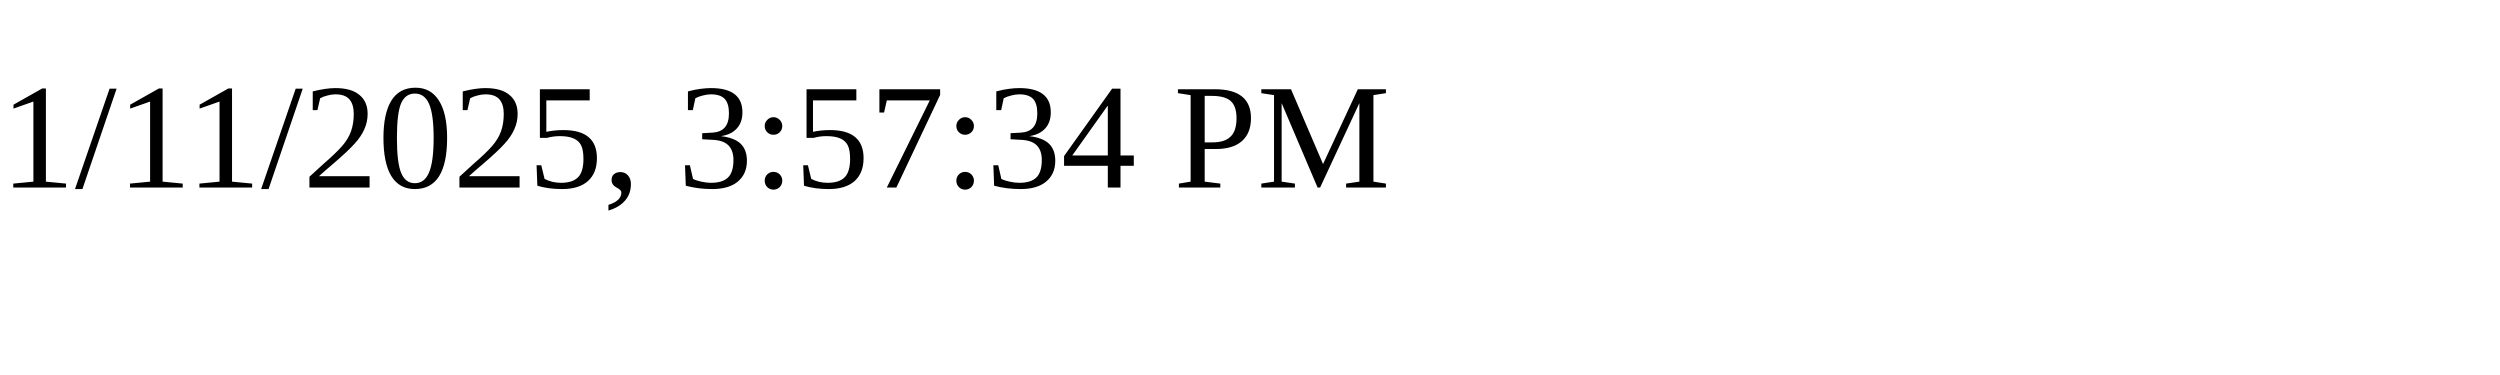
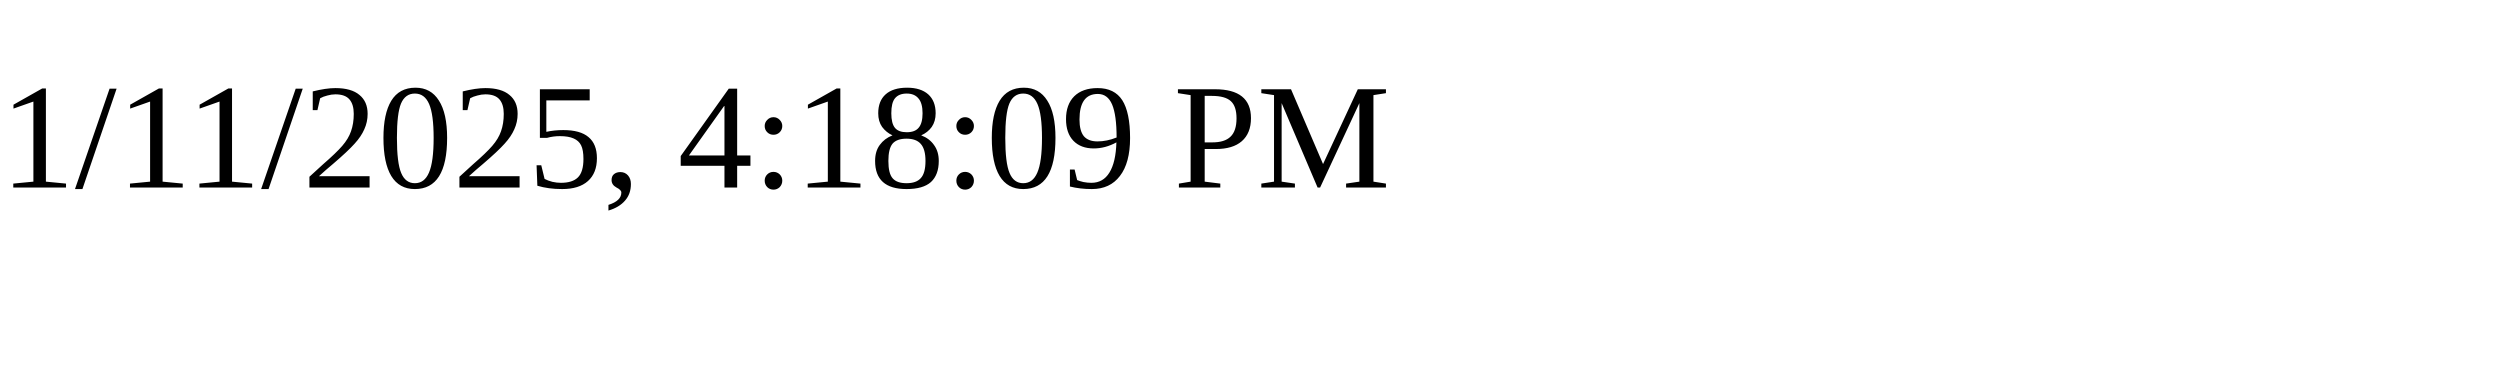
<svg xmlns="http://www.w3.org/2000/svg" height="30" width="200">
-   <text x="0" y="15">1/11/2025, 3:57:34 PM</text>
+   <text x="0" y="15">1/11/2025, 4:18:09 PM</text>
</svg>
